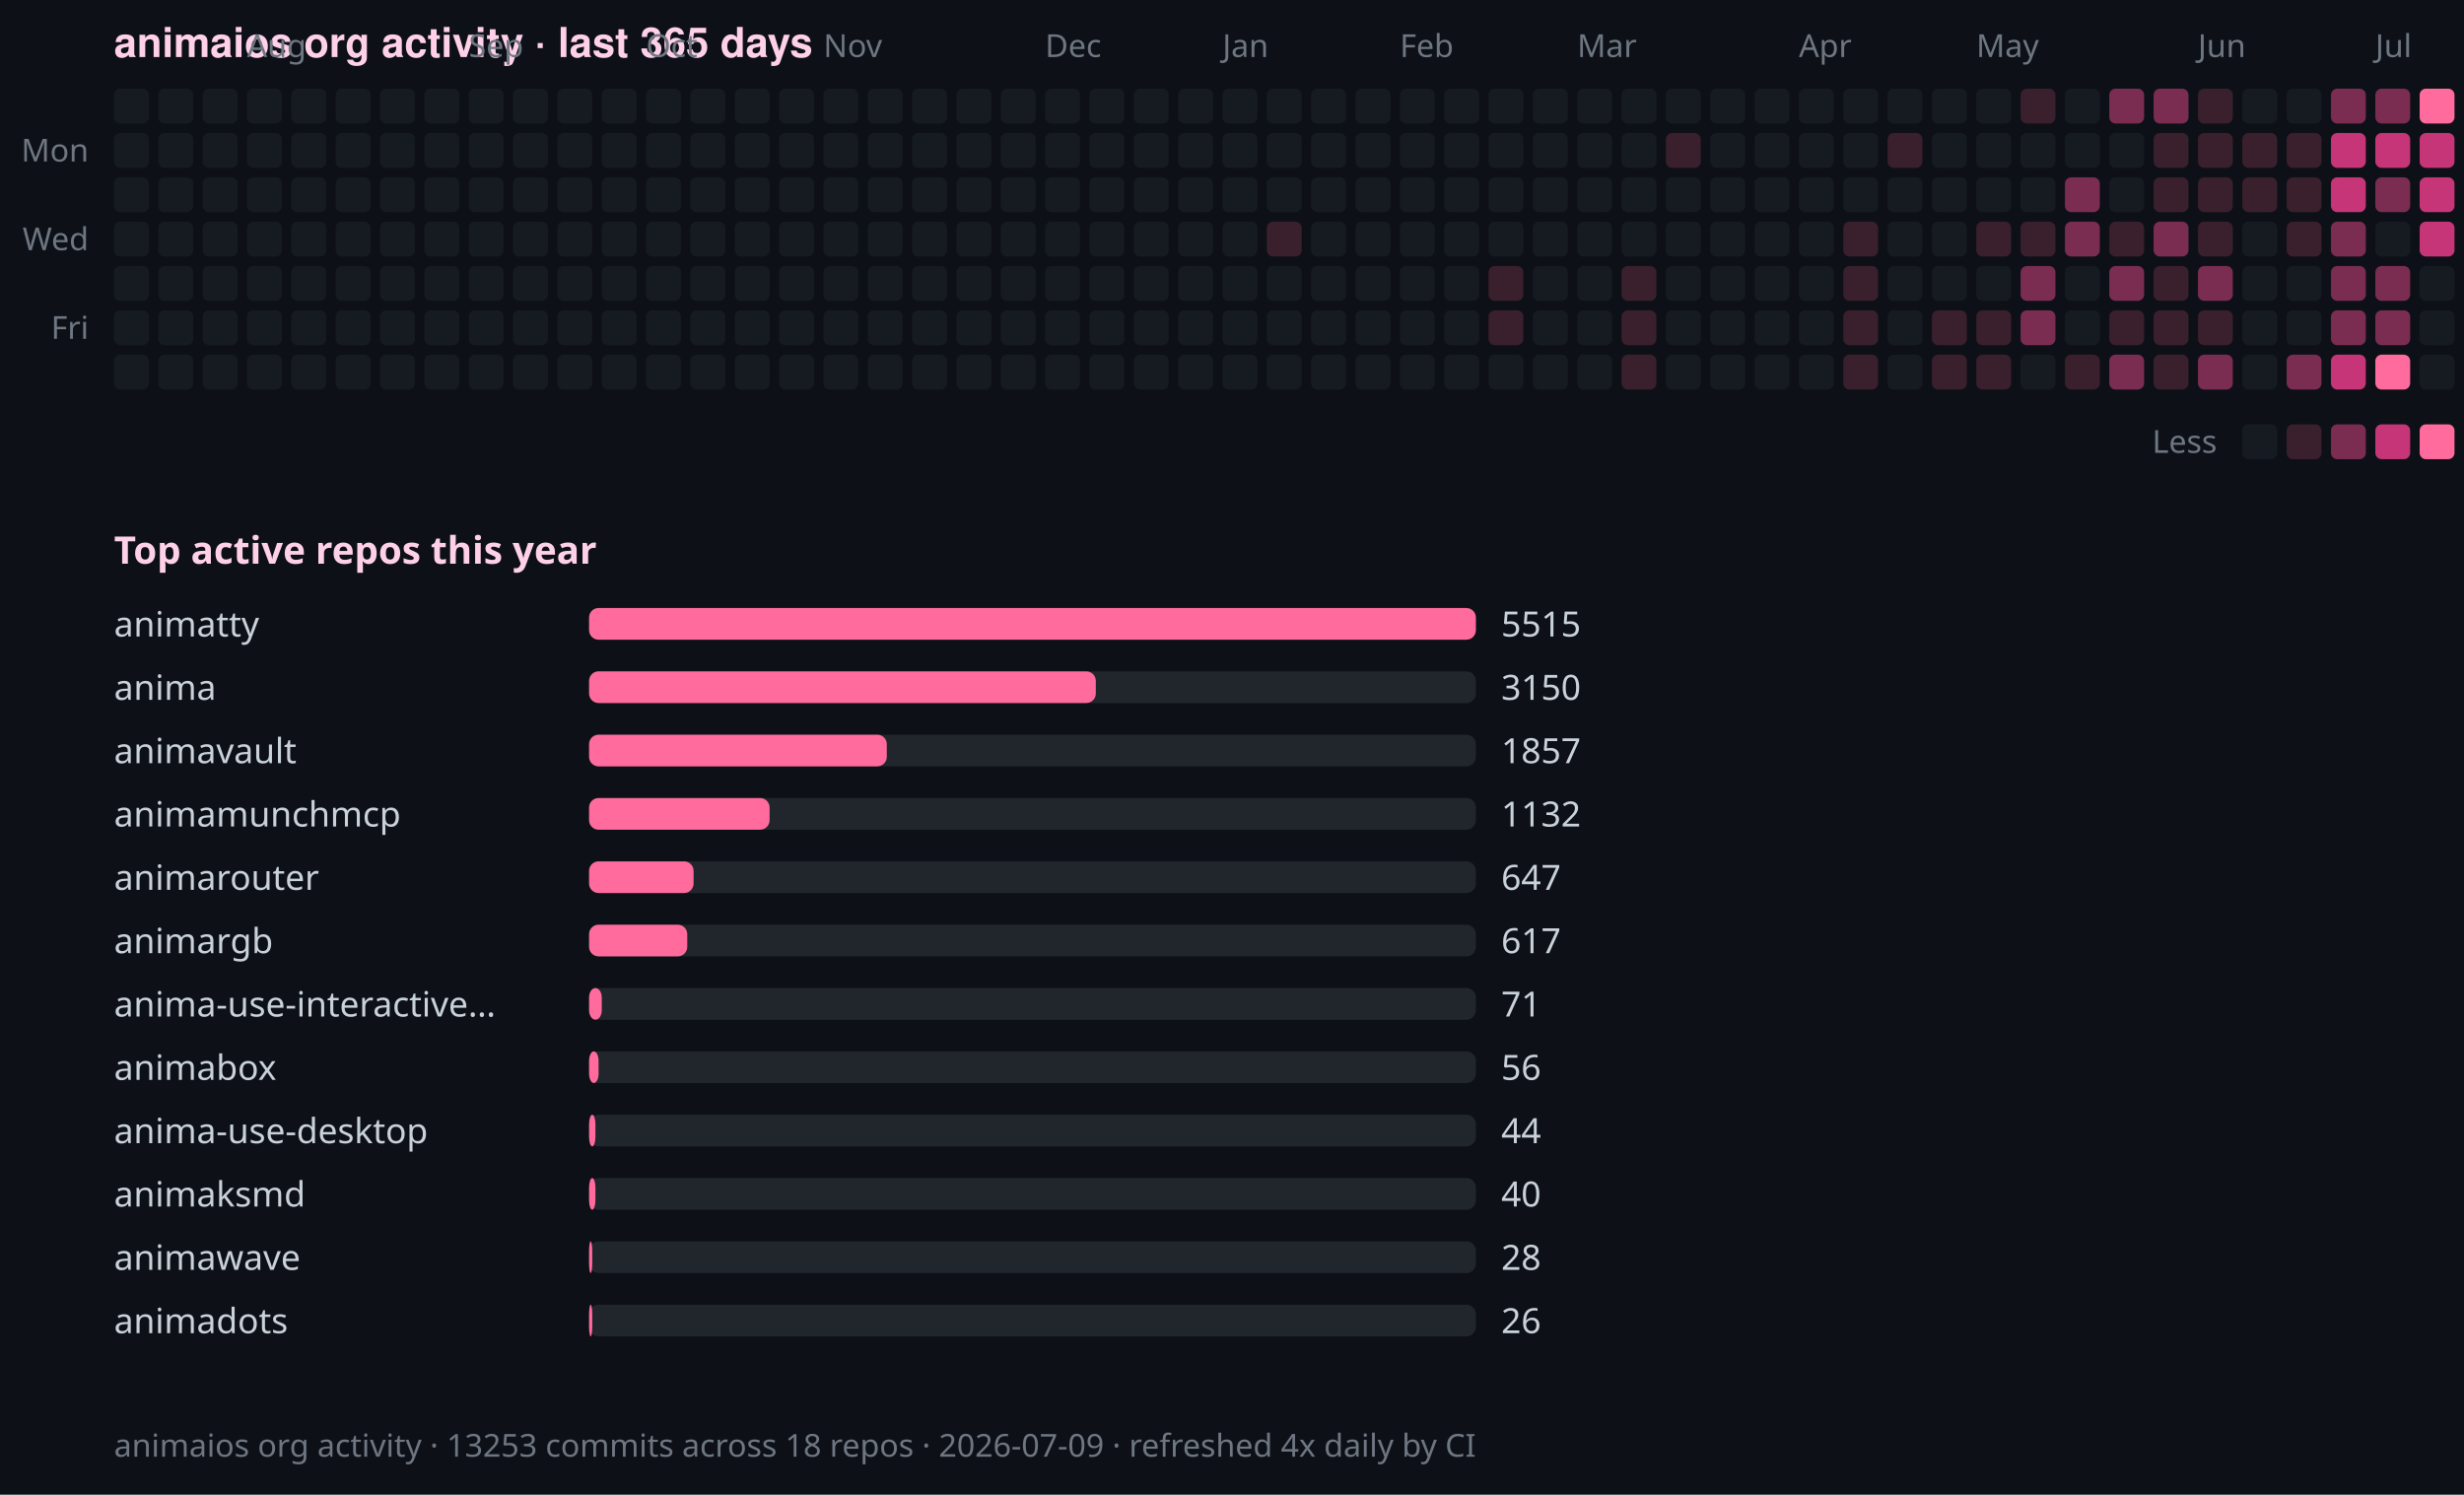
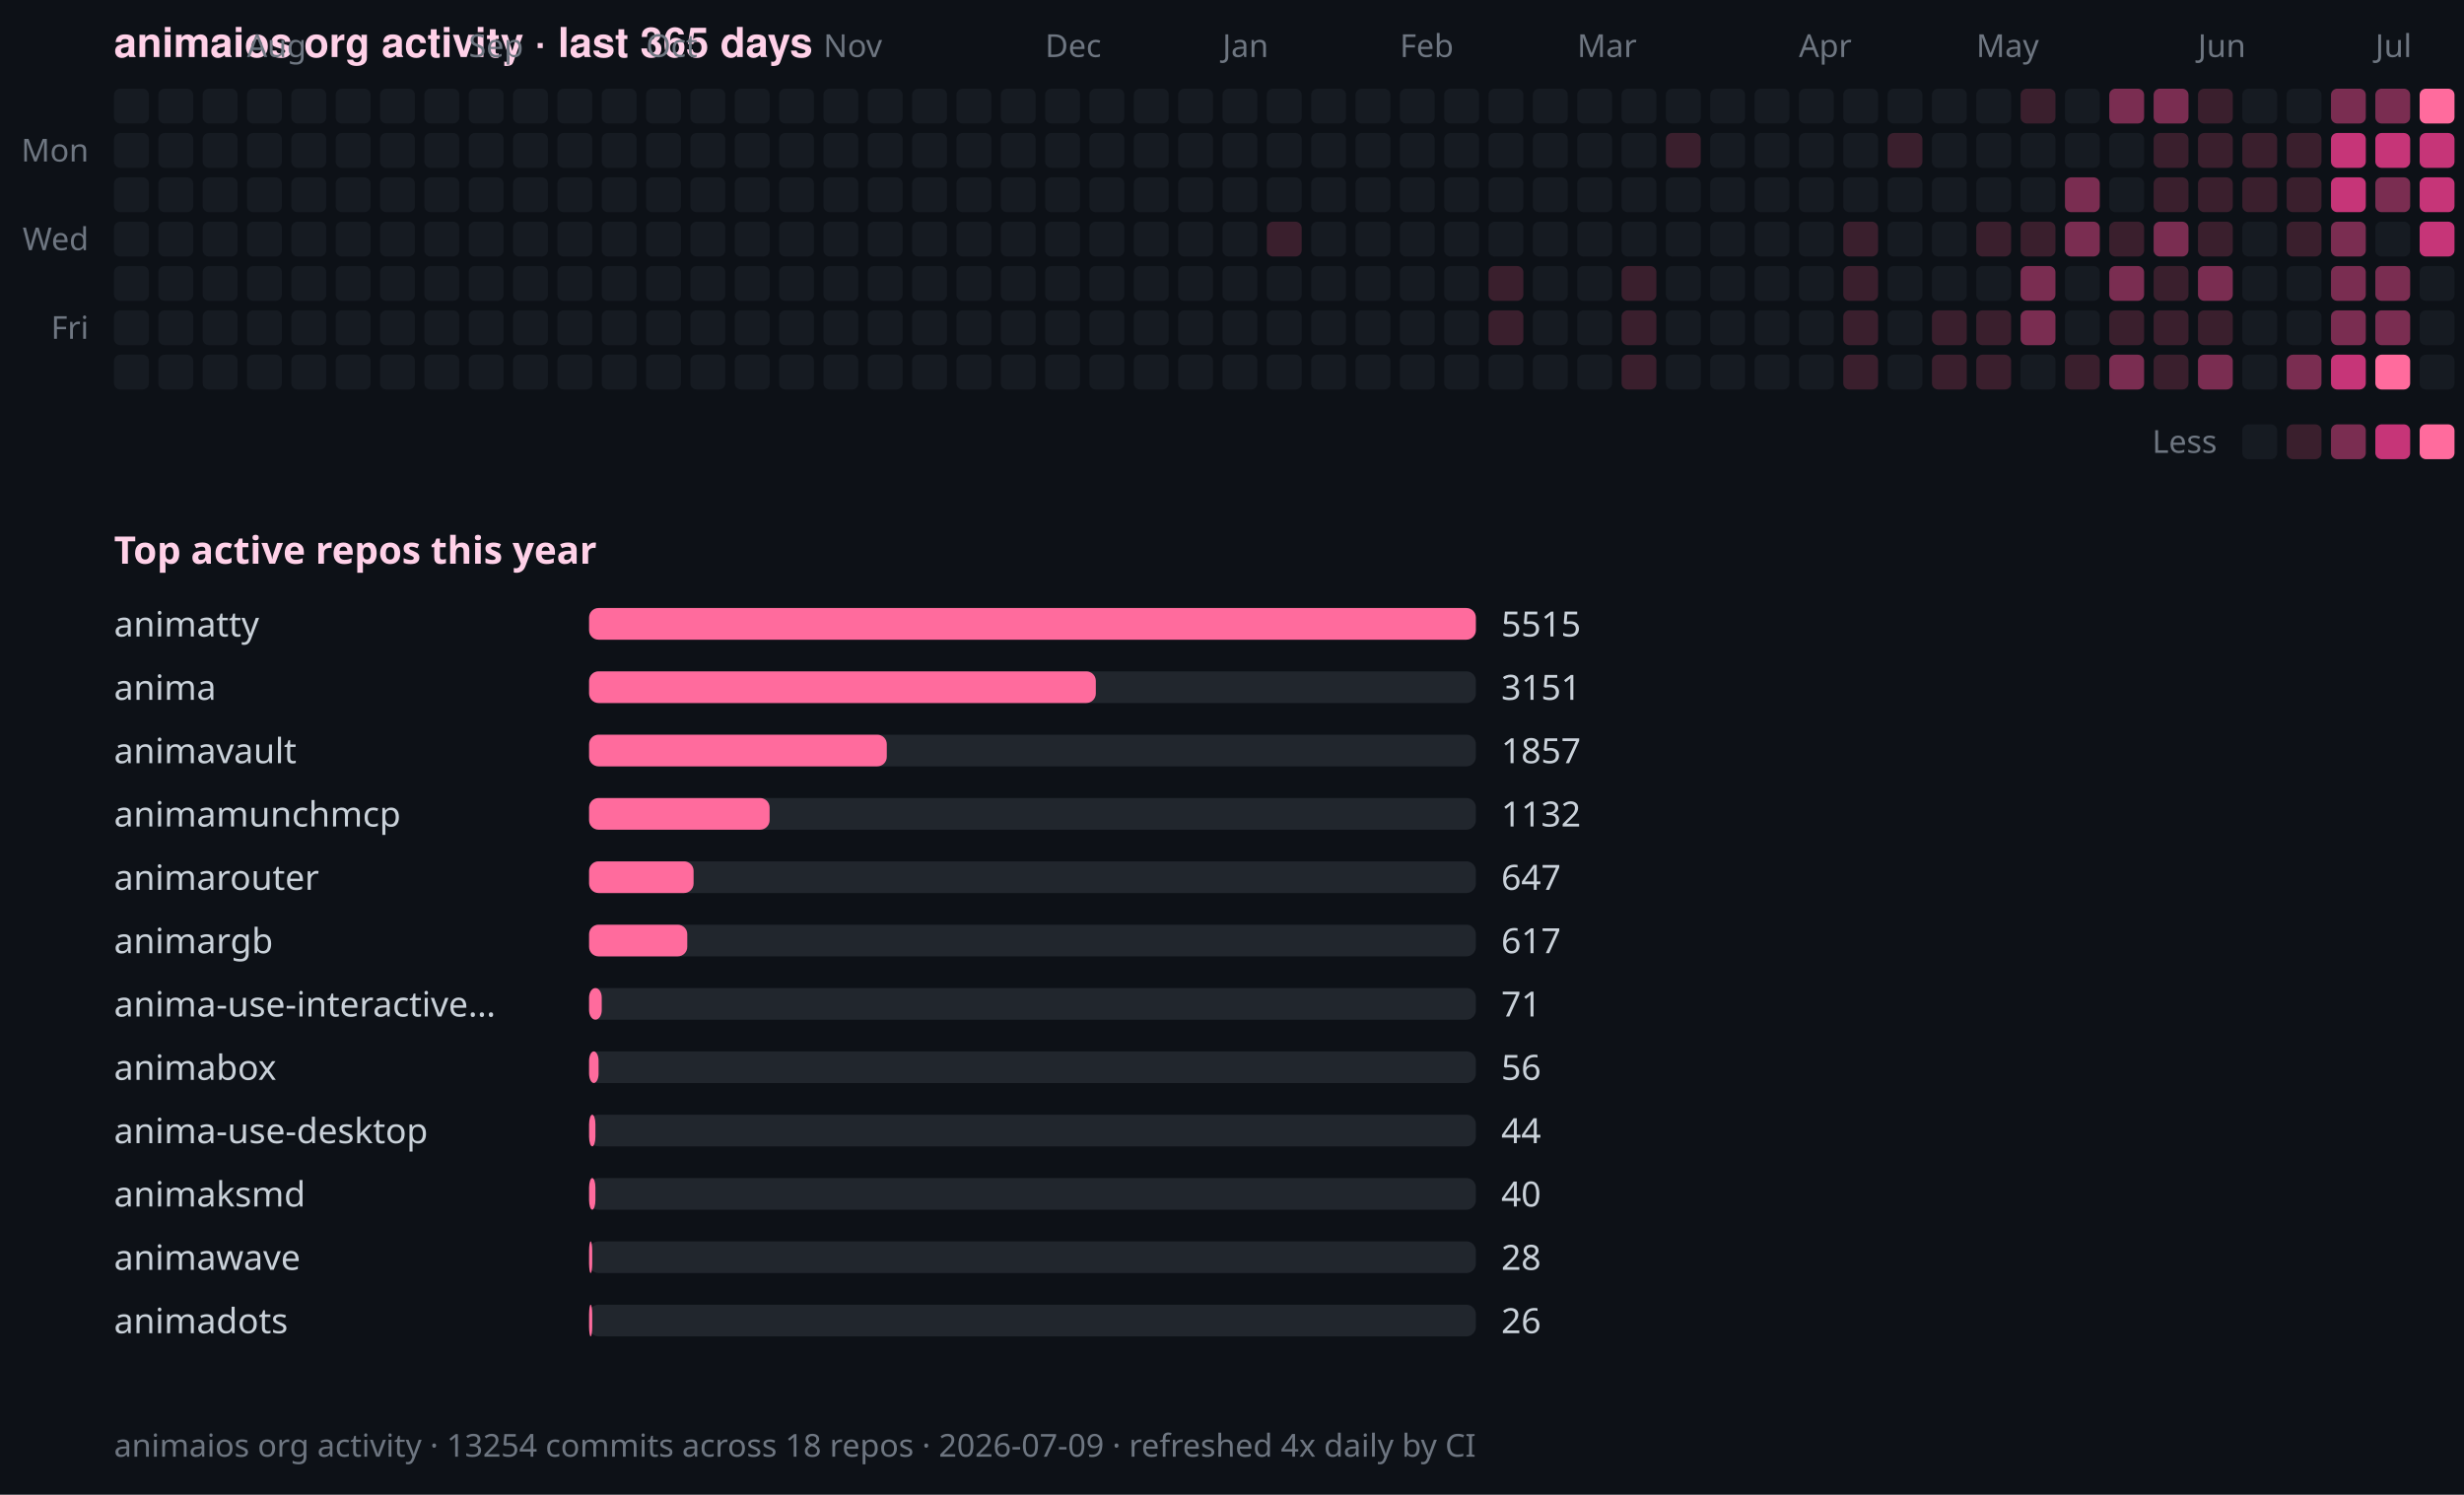
<svg xmlns="http://www.w3.org/2000/svg" width="778" height="472" viewBox="0 0 778 472" role="img" aria-label="animaios org commit activity over the last 365 days">
  <rect width="778" height="472" fill="#0d1117" />
  <text x="36" y="18" fill="#ffd1e8" font-family="-apple-system, BlinkMacSystemFont, 'Segoe UI', Helvetica, Arial, sans-serif" font-size="13" font-weight="600">animaios org activity · last 365 days</text>
  <text x="78" y="18" fill="#6e7681" font-family="ui-sans-serif, system-ui, sans-serif" font-size="10">Aug</text>
  <text x="148" y="18" fill="#6e7681" font-family="ui-sans-serif, system-ui, sans-serif" font-size="10">Sep</text>
  <text x="204" y="18" fill="#6e7681" font-family="ui-sans-serif, system-ui, sans-serif" font-size="10">Oct</text>
  <text x="260" y="18" fill="#6e7681" font-family="ui-sans-serif, system-ui, sans-serif" font-size="10">Nov</text>
  <text x="330" y="18" fill="#6e7681" font-family="ui-sans-serif, system-ui, sans-serif" font-size="10">Dec</text>
  <text x="386" y="18" fill="#6e7681" font-family="ui-sans-serif, system-ui, sans-serif" font-size="10">Jan</text>
  <text x="442" y="18" fill="#6e7681" font-family="ui-sans-serif, system-ui, sans-serif" font-size="10">Feb</text>
  <text x="498" y="18" fill="#6e7681" font-family="ui-sans-serif, system-ui, sans-serif" font-size="10">Mar</text>
  <text x="568" y="18" fill="#6e7681" font-family="ui-sans-serif, system-ui, sans-serif" font-size="10">Apr</text>
  <text x="624" y="18" fill="#6e7681" font-family="ui-sans-serif, system-ui, sans-serif" font-size="10">May</text>
  <text x="694" y="18" fill="#6e7681" font-family="ui-sans-serif, system-ui, sans-serif" font-size="10">Jun</text>
  <text x="750" y="18" fill="#6e7681" font-family="ui-sans-serif, system-ui, sans-serif" font-size="10">Jul</text>
  <text x="28" y="51" text-anchor="end" fill="#6e7681" font-family="ui-sans-serif, system-ui, sans-serif" font-size="10">Mon</text>
  <text x="28" y="79" text-anchor="end" fill="#6e7681" font-family="ui-sans-serif, system-ui, sans-serif" font-size="10">Wed</text>
  <text x="28" y="107" text-anchor="end" fill="#6e7681" font-family="ui-sans-serif, system-ui, sans-serif" font-size="10">Fri</text>
  <rect x="36" y="28" width="11" height="11" rx="2" ry="2" fill="#161b22" />
  <rect x="50" y="28" width="11" height="11" rx="2" ry="2" fill="#161b22" />
  <rect x="64" y="28" width="11" height="11" rx="2" ry="2" fill="#161b22" />
  <rect x="78" y="28" width="11" height="11" rx="2" ry="2" fill="#161b22" />
  <rect x="92" y="28" width="11" height="11" rx="2" ry="2" fill="#161b22" />
  <rect x="106" y="28" width="11" height="11" rx="2" ry="2" fill="#161b22" />
  <rect x="120" y="28" width="11" height="11" rx="2" ry="2" fill="#161b22" />
  <rect x="134" y="28" width="11" height="11" rx="2" ry="2" fill="#161b22" />
  <rect x="148" y="28" width="11" height="11" rx="2" ry="2" fill="#161b22" />
  <rect x="162" y="28" width="11" height="11" rx="2" ry="2" fill="#161b22" />
  <rect x="176" y="28" width="11" height="11" rx="2" ry="2" fill="#161b22" />
  <rect x="190" y="28" width="11" height="11" rx="2" ry="2" fill="#161b22" />
  <rect x="204" y="28" width="11" height="11" rx="2" ry="2" fill="#161b22" />
  <rect x="218" y="28" width="11" height="11" rx="2" ry="2" fill="#161b22" />
  <rect x="232" y="28" width="11" height="11" rx="2" ry="2" fill="#161b22" />
  <rect x="246" y="28" width="11" height="11" rx="2" ry="2" fill="#161b22" />
  <rect x="260" y="28" width="11" height="11" rx="2" ry="2" fill="#161b22" />
  <rect x="274" y="28" width="11" height="11" rx="2" ry="2" fill="#161b22" />
  <rect x="288" y="28" width="11" height="11" rx="2" ry="2" fill="#161b22" />
  <rect x="302" y="28" width="11" height="11" rx="2" ry="2" fill="#161b22" />
  <rect x="316" y="28" width="11" height="11" rx="2" ry="2" fill="#161b22" />
  <rect x="330" y="28" width="11" height="11" rx="2" ry="2" fill="#161b22" />
  <rect x="344" y="28" width="11" height="11" rx="2" ry="2" fill="#161b22" />
  <rect x="358" y="28" width="11" height="11" rx="2" ry="2" fill="#161b22" />
  <rect x="372" y="28" width="11" height="11" rx="2" ry="2" fill="#161b22" />
  <rect x="386" y="28" width="11" height="11" rx="2" ry="2" fill="#161b22" />
  <rect x="400" y="28" width="11" height="11" rx="2" ry="2" fill="#161b22" />
  <rect x="414" y="28" width="11" height="11" rx="2" ry="2" fill="#161b22" />
  <rect x="428" y="28" width="11" height="11" rx="2" ry="2" fill="#161b22" />
  <rect x="442" y="28" width="11" height="11" rx="2" ry="2" fill="#161b22" />
  <rect x="456" y="28" width="11" height="11" rx="2" ry="2" fill="#161b22" />
  <rect x="470" y="28" width="11" height="11" rx="2" ry="2" fill="#161b22" />
  <rect x="484" y="28" width="11" height="11" rx="2" ry="2" fill="#161b22" />
  <rect x="498" y="28" width="11" height="11" rx="2" ry="2" fill="#161b22" />
  <rect x="512" y="28" width="11" height="11" rx="2" ry="2" fill="#161b22" />
  <rect x="526" y="28" width="11" height="11" rx="2" ry="2" fill="#161b22" />
  <rect x="540" y="28" width="11" height="11" rx="2" ry="2" fill="#161b22" />
  <rect x="554" y="28" width="11" height="11" rx="2" ry="2" fill="#161b22" />
  <rect x="568" y="28" width="11" height="11" rx="2" ry="2" fill="#161b22" />
  <rect x="582" y="28" width="11" height="11" rx="2" ry="2" fill="#161b22" />
  <rect x="596" y="28" width="11" height="11" rx="2" ry="2" fill="#161b22" />
  <rect x="610" y="28" width="11" height="11" rx="2" ry="2" fill="#161b22" />
  <rect x="624" y="28" width="11" height="11" rx="2" ry="2" fill="#161b22" />
  <rect x="638" y="28" width="11" height="11" rx="2" ry="2" fill="#3a1f2d" />
  <rect x="652" y="28" width="11" height="11" rx="2" ry="2" fill="#161b22" />
  <rect x="666" y="28" width="11" height="11" rx="2" ry="2" fill="#7a2d51" />
  <rect x="680" y="28" width="11" height="11" rx="2" ry="2" fill="#7a2d51" />
  <rect x="694" y="28" width="11" height="11" rx="2" ry="2" fill="#3a1f2d" />
  <rect x="708" y="28" width="11" height="11" rx="2" ry="2" fill="#161b22" />
  <rect x="722" y="28" width="11" height="11" rx="2" ry="2" fill="#161b22" />
  <rect x="736" y="28" width="11" height="11" rx="2" ry="2" fill="#7a2d51" />
  <rect x="750" y="28" width="11" height="11" rx="2" ry="2" fill="#7a2d51" />
  <rect x="764" y="28" width="11" height="11" rx="2" ry="2" fill="#ff6b9d" />
  <rect x="36" y="42" width="11" height="11" rx="2" ry="2" fill="#161b22" />
  <rect x="50" y="42" width="11" height="11" rx="2" ry="2" fill="#161b22" />
  <rect x="64" y="42" width="11" height="11" rx="2" ry="2" fill="#161b22" />
  <rect x="78" y="42" width="11" height="11" rx="2" ry="2" fill="#161b22" />
  <rect x="92" y="42" width="11" height="11" rx="2" ry="2" fill="#161b22" />
  <rect x="106" y="42" width="11" height="11" rx="2" ry="2" fill="#161b22" />
  <rect x="120" y="42" width="11" height="11" rx="2" ry="2" fill="#161b22" />
  <rect x="134" y="42" width="11" height="11" rx="2" ry="2" fill="#161b22" />
  <rect x="148" y="42" width="11" height="11" rx="2" ry="2" fill="#161b22" />
  <rect x="162" y="42" width="11" height="11" rx="2" ry="2" fill="#161b22" />
  <rect x="176" y="42" width="11" height="11" rx="2" ry="2" fill="#161b22" />
  <rect x="190" y="42" width="11" height="11" rx="2" ry="2" fill="#161b22" />
  <rect x="204" y="42" width="11" height="11" rx="2" ry="2" fill="#161b22" />
  <rect x="218" y="42" width="11" height="11" rx="2" ry="2" fill="#161b22" />
  <rect x="232" y="42" width="11" height="11" rx="2" ry="2" fill="#161b22" />
  <rect x="246" y="42" width="11" height="11" rx="2" ry="2" fill="#161b22" />
  <rect x="260" y="42" width="11" height="11" rx="2" ry="2" fill="#161b22" />
  <rect x="274" y="42" width="11" height="11" rx="2" ry="2" fill="#161b22" />
  <rect x="288" y="42" width="11" height="11" rx="2" ry="2" fill="#161b22" />
  <rect x="302" y="42" width="11" height="11" rx="2" ry="2" fill="#161b22" />
  <rect x="316" y="42" width="11" height="11" rx="2" ry="2" fill="#161b22" />
  <rect x="330" y="42" width="11" height="11" rx="2" ry="2" fill="#161b22" />
  <rect x="344" y="42" width="11" height="11" rx="2" ry="2" fill="#161b22" />
  <rect x="358" y="42" width="11" height="11" rx="2" ry="2" fill="#161b22" />
  <rect x="372" y="42" width="11" height="11" rx="2" ry="2" fill="#161b22" />
  <rect x="386" y="42" width="11" height="11" rx="2" ry="2" fill="#161b22" />
  <rect x="400" y="42" width="11" height="11" rx="2" ry="2" fill="#161b22" />
  <rect x="414" y="42" width="11" height="11" rx="2" ry="2" fill="#161b22" />
  <rect x="428" y="42" width="11" height="11" rx="2" ry="2" fill="#161b22" />
  <rect x="442" y="42" width="11" height="11" rx="2" ry="2" fill="#161b22" />
  <rect x="456" y="42" width="11" height="11" rx="2" ry="2" fill="#161b22" />
  <rect x="470" y="42" width="11" height="11" rx="2" ry="2" fill="#161b22" />
  <rect x="484" y="42" width="11" height="11" rx="2" ry="2" fill="#161b22" />
  <rect x="498" y="42" width="11" height="11" rx="2" ry="2" fill="#161b22" />
  <rect x="512" y="42" width="11" height="11" rx="2" ry="2" fill="#161b22" />
  <rect x="526" y="42" width="11" height="11" rx="2" ry="2" fill="#3a1f2d" />
  <rect x="540" y="42" width="11" height="11" rx="2" ry="2" fill="#161b22" />
  <rect x="554" y="42" width="11" height="11" rx="2" ry="2" fill="#161b22" />
  <rect x="568" y="42" width="11" height="11" rx="2" ry="2" fill="#161b22" />
  <rect x="582" y="42" width="11" height="11" rx="2" ry="2" fill="#161b22" />
  <rect x="596" y="42" width="11" height="11" rx="2" ry="2" fill="#3a1f2d" />
  <rect x="610" y="42" width="11" height="11" rx="2" ry="2" fill="#161b22" />
  <rect x="624" y="42" width="11" height="11" rx="2" ry="2" fill="#161b22" />
  <rect x="638" y="42" width="11" height="11" rx="2" ry="2" fill="#161b22" />
  <rect x="652" y="42" width="11" height="11" rx="2" ry="2" fill="#161b22" />
  <rect x="666" y="42" width="11" height="11" rx="2" ry="2" fill="#161b22" />
  <rect x="680" y="42" width="11" height="11" rx="2" ry="2" fill="#3a1f2d" />
  <rect x="694" y="42" width="11" height="11" rx="2" ry="2" fill="#3a1f2d" />
  <rect x="708" y="42" width="11" height="11" rx="2" ry="2" fill="#3a1f2d" />
  <rect x="722" y="42" width="11" height="11" rx="2" ry="2" fill="#3a1f2d" />
  <rect x="736" y="42" width="11" height="11" rx="2" ry="2" fill="#c63578" />
  <rect x="750" y="42" width="11" height="11" rx="2" ry="2" fill="#c63578" />
  <rect x="764" y="42" width="11" height="11" rx="2" ry="2" fill="#c63578" />
  <rect x="36" y="56" width="11" height="11" rx="2" ry="2" fill="#161b22" />
  <rect x="50" y="56" width="11" height="11" rx="2" ry="2" fill="#161b22" />
  <rect x="64" y="56" width="11" height="11" rx="2" ry="2" fill="#161b22" />
  <rect x="78" y="56" width="11" height="11" rx="2" ry="2" fill="#161b22" />
  <rect x="92" y="56" width="11" height="11" rx="2" ry="2" fill="#161b22" />
  <rect x="106" y="56" width="11" height="11" rx="2" ry="2" fill="#161b22" />
  <rect x="120" y="56" width="11" height="11" rx="2" ry="2" fill="#161b22" />
  <rect x="134" y="56" width="11" height="11" rx="2" ry="2" fill="#161b22" />
  <rect x="148" y="56" width="11" height="11" rx="2" ry="2" fill="#161b22" />
  <rect x="162" y="56" width="11" height="11" rx="2" ry="2" fill="#161b22" />
  <rect x="176" y="56" width="11" height="11" rx="2" ry="2" fill="#161b22" />
  <rect x="190" y="56" width="11" height="11" rx="2" ry="2" fill="#161b22" />
  <rect x="204" y="56" width="11" height="11" rx="2" ry="2" fill="#161b22" />
  <rect x="218" y="56" width="11" height="11" rx="2" ry="2" fill="#161b22" />
  <rect x="232" y="56" width="11" height="11" rx="2" ry="2" fill="#161b22" />
  <rect x="246" y="56" width="11" height="11" rx="2" ry="2" fill="#161b22" />
  <rect x="260" y="56" width="11" height="11" rx="2" ry="2" fill="#161b22" />
  <rect x="274" y="56" width="11" height="11" rx="2" ry="2" fill="#161b22" />
  <rect x="288" y="56" width="11" height="11" rx="2" ry="2" fill="#161b22" />
  <rect x="302" y="56" width="11" height="11" rx="2" ry="2" fill="#161b22" />
  <rect x="316" y="56" width="11" height="11" rx="2" ry="2" fill="#161b22" />
  <rect x="330" y="56" width="11" height="11" rx="2" ry="2" fill="#161b22" />
  <rect x="344" y="56" width="11" height="11" rx="2" ry="2" fill="#161b22" />
  <rect x="358" y="56" width="11" height="11" rx="2" ry="2" fill="#161b22" />
  <rect x="372" y="56" width="11" height="11" rx="2" ry="2" fill="#161b22" />
  <rect x="386" y="56" width="11" height="11" rx="2" ry="2" fill="#161b22" />
  <rect x="400" y="56" width="11" height="11" rx="2" ry="2" fill="#161b22" />
  <rect x="414" y="56" width="11" height="11" rx="2" ry="2" fill="#161b22" />
  <rect x="428" y="56" width="11" height="11" rx="2" ry="2" fill="#161b22" />
  <rect x="442" y="56" width="11" height="11" rx="2" ry="2" fill="#161b22" />
  <rect x="456" y="56" width="11" height="11" rx="2" ry="2" fill="#161b22" />
  <rect x="470" y="56" width="11" height="11" rx="2" ry="2" fill="#161b22" />
  <rect x="484" y="56" width="11" height="11" rx="2" ry="2" fill="#161b22" />
  <rect x="498" y="56" width="11" height="11" rx="2" ry="2" fill="#161b22" />
  <rect x="512" y="56" width="11" height="11" rx="2" ry="2" fill="#161b22" />
  <rect x="526" y="56" width="11" height="11" rx="2" ry="2" fill="#161b22" />
  <rect x="540" y="56" width="11" height="11" rx="2" ry="2" fill="#161b22" />
  <rect x="554" y="56" width="11" height="11" rx="2" ry="2" fill="#161b22" />
  <rect x="568" y="56" width="11" height="11" rx="2" ry="2" fill="#161b22" />
  <rect x="582" y="56" width="11" height="11" rx="2" ry="2" fill="#161b22" />
  <rect x="596" y="56" width="11" height="11" rx="2" ry="2" fill="#161b22" />
  <rect x="610" y="56" width="11" height="11" rx="2" ry="2" fill="#161b22" />
  <rect x="624" y="56" width="11" height="11" rx="2" ry="2" fill="#161b22" />
  <rect x="638" y="56" width="11" height="11" rx="2" ry="2" fill="#161b22" />
  <rect x="652" y="56" width="11" height="11" rx="2" ry="2" fill="#7a2d51" />
  <rect x="666" y="56" width="11" height="11" rx="2" ry="2" fill="#161b22" />
  <rect x="680" y="56" width="11" height="11" rx="2" ry="2" fill="#3a1f2d" />
  <rect x="694" y="56" width="11" height="11" rx="2" ry="2" fill="#3a1f2d" />
  <rect x="708" y="56" width="11" height="11" rx="2" ry="2" fill="#3a1f2d" />
  <rect x="722" y="56" width="11" height="11" rx="2" ry="2" fill="#3a1f2d" />
  <rect x="736" y="56" width="11" height="11" rx="2" ry="2" fill="#c63578" />
  <rect x="750" y="56" width="11" height="11" rx="2" ry="2" fill="#7a2d51" />
  <rect x="764" y="56" width="11" height="11" rx="2" ry="2" fill="#c63578" />
  <rect x="36" y="70" width="11" height="11" rx="2" ry="2" fill="#161b22" />
  <rect x="50" y="70" width="11" height="11" rx="2" ry="2" fill="#161b22" />
  <rect x="64" y="70" width="11" height="11" rx="2" ry="2" fill="#161b22" />
  <rect x="78" y="70" width="11" height="11" rx="2" ry="2" fill="#161b22" />
  <rect x="92" y="70" width="11" height="11" rx="2" ry="2" fill="#161b22" />
  <rect x="106" y="70" width="11" height="11" rx="2" ry="2" fill="#161b22" />
  <rect x="120" y="70" width="11" height="11" rx="2" ry="2" fill="#161b22" />
  <rect x="134" y="70" width="11" height="11" rx="2" ry="2" fill="#161b22" />
  <rect x="148" y="70" width="11" height="11" rx="2" ry="2" fill="#161b22" />
  <rect x="162" y="70" width="11" height="11" rx="2" ry="2" fill="#161b22" />
  <rect x="176" y="70" width="11" height="11" rx="2" ry="2" fill="#161b22" />
  <rect x="190" y="70" width="11" height="11" rx="2" ry="2" fill="#161b22" />
  <rect x="204" y="70" width="11" height="11" rx="2" ry="2" fill="#161b22" />
  <rect x="218" y="70" width="11" height="11" rx="2" ry="2" fill="#161b22" />
  <rect x="232" y="70" width="11" height="11" rx="2" ry="2" fill="#161b22" />
  <rect x="246" y="70" width="11" height="11" rx="2" ry="2" fill="#161b22" />
  <rect x="260" y="70" width="11" height="11" rx="2" ry="2" fill="#161b22" />
  <rect x="274" y="70" width="11" height="11" rx="2" ry="2" fill="#161b22" />
  <rect x="288" y="70" width="11" height="11" rx="2" ry="2" fill="#161b22" />
  <rect x="302" y="70" width="11" height="11" rx="2" ry="2" fill="#161b22" />
  <rect x="316" y="70" width="11" height="11" rx="2" ry="2" fill="#161b22" />
  <rect x="330" y="70" width="11" height="11" rx="2" ry="2" fill="#161b22" />
  <rect x="344" y="70" width="11" height="11" rx="2" ry="2" fill="#161b22" />
  <rect x="358" y="70" width="11" height="11" rx="2" ry="2" fill="#161b22" />
  <rect x="372" y="70" width="11" height="11" rx="2" ry="2" fill="#161b22" />
  <rect x="386" y="70" width="11" height="11" rx="2" ry="2" fill="#161b22" />
  <rect x="400" y="70" width="11" height="11" rx="2" ry="2" fill="#3a1f2d" />
  <rect x="414" y="70" width="11" height="11" rx="2" ry="2" fill="#161b22" />
  <rect x="428" y="70" width="11" height="11" rx="2" ry="2" fill="#161b22" />
  <rect x="442" y="70" width="11" height="11" rx="2" ry="2" fill="#161b22" />
  <rect x="456" y="70" width="11" height="11" rx="2" ry="2" fill="#161b22" />
  <rect x="470" y="70" width="11" height="11" rx="2" ry="2" fill="#161b22" />
  <rect x="484" y="70" width="11" height="11" rx="2" ry="2" fill="#161b22" />
  <rect x="498" y="70" width="11" height="11" rx="2" ry="2" fill="#161b22" />
  <rect x="512" y="70" width="11" height="11" rx="2" ry="2" fill="#161b22" />
  <rect x="526" y="70" width="11" height="11" rx="2" ry="2" fill="#161b22" />
  <rect x="540" y="70" width="11" height="11" rx="2" ry="2" fill="#161b22" />
  <rect x="554" y="70" width="11" height="11" rx="2" ry="2" fill="#161b22" />
  <rect x="568" y="70" width="11" height="11" rx="2" ry="2" fill="#161b22" />
  <rect x="582" y="70" width="11" height="11" rx="2" ry="2" fill="#3a1f2d" />
  <rect x="596" y="70" width="11" height="11" rx="2" ry="2" fill="#161b22" />
  <rect x="610" y="70" width="11" height="11" rx="2" ry="2" fill="#161b22" />
  <rect x="624" y="70" width="11" height="11" rx="2" ry="2" fill="#3a1f2d" />
  <rect x="638" y="70" width="11" height="11" rx="2" ry="2" fill="#3a1f2d" />
  <rect x="652" y="70" width="11" height="11" rx="2" ry="2" fill="#7a2d51" />
  <rect x="666" y="70" width="11" height="11" rx="2" ry="2" fill="#3a1f2d" />
  <rect x="680" y="70" width="11" height="11" rx="2" ry="2" fill="#7a2d51" />
  <rect x="694" y="70" width="11" height="11" rx="2" ry="2" fill="#3a1f2d" />
  <rect x="708" y="70" width="11" height="11" rx="2" ry="2" fill="#161b22" />
  <rect x="722" y="70" width="11" height="11" rx="2" ry="2" fill="#3a1f2d" />
  <rect x="736" y="70" width="11" height="11" rx="2" ry="2" fill="#7a2d51" />
  <rect x="750" y="70" width="11" height="11" rx="2" ry="2" fill="#161b22" />
  <rect x="764" y="70" width="11" height="11" rx="2" ry="2" fill="#c63578" />
  <rect x="36" y="84" width="11" height="11" rx="2" ry="2" fill="#161b22" />
  <rect x="50" y="84" width="11" height="11" rx="2" ry="2" fill="#161b22" />
  <rect x="64" y="84" width="11" height="11" rx="2" ry="2" fill="#161b22" />
  <rect x="78" y="84" width="11" height="11" rx="2" ry="2" fill="#161b22" />
  <rect x="92" y="84" width="11" height="11" rx="2" ry="2" fill="#161b22" />
  <rect x="106" y="84" width="11" height="11" rx="2" ry="2" fill="#161b22" />
  <rect x="120" y="84" width="11" height="11" rx="2" ry="2" fill="#161b22" />
  <rect x="134" y="84" width="11" height="11" rx="2" ry="2" fill="#161b22" />
  <rect x="148" y="84" width="11" height="11" rx="2" ry="2" fill="#161b22" />
  <rect x="162" y="84" width="11" height="11" rx="2" ry="2" fill="#161b22" />
  <rect x="176" y="84" width="11" height="11" rx="2" ry="2" fill="#161b22" />
  <rect x="190" y="84" width="11" height="11" rx="2" ry="2" fill="#161b22" />
  <rect x="204" y="84" width="11" height="11" rx="2" ry="2" fill="#161b22" />
  <rect x="218" y="84" width="11" height="11" rx="2" ry="2" fill="#161b22" />
  <rect x="232" y="84" width="11" height="11" rx="2" ry="2" fill="#161b22" />
  <rect x="246" y="84" width="11" height="11" rx="2" ry="2" fill="#161b22" />
  <rect x="260" y="84" width="11" height="11" rx="2" ry="2" fill="#161b22" />
  <rect x="274" y="84" width="11" height="11" rx="2" ry="2" fill="#161b22" />
  <rect x="288" y="84" width="11" height="11" rx="2" ry="2" fill="#161b22" />
  <rect x="302" y="84" width="11" height="11" rx="2" ry="2" fill="#161b22" />
  <rect x="316" y="84" width="11" height="11" rx="2" ry="2" fill="#161b22" />
  <rect x="330" y="84" width="11" height="11" rx="2" ry="2" fill="#161b22" />
  <rect x="344" y="84" width="11" height="11" rx="2" ry="2" fill="#161b22" />
  <rect x="358" y="84" width="11" height="11" rx="2" ry="2" fill="#161b22" />
  <rect x="372" y="84" width="11" height="11" rx="2" ry="2" fill="#161b22" />
  <rect x="386" y="84" width="11" height="11" rx="2" ry="2" fill="#161b22" />
  <rect x="400" y="84" width="11" height="11" rx="2" ry="2" fill="#161b22" />
  <rect x="414" y="84" width="11" height="11" rx="2" ry="2" fill="#161b22" />
  <rect x="428" y="84" width="11" height="11" rx="2" ry="2" fill="#161b22" />
  <rect x="442" y="84" width="11" height="11" rx="2" ry="2" fill="#161b22" />
  <rect x="456" y="84" width="11" height="11" rx="2" ry="2" fill="#161b22" />
  <rect x="470" y="84" width="11" height="11" rx="2" ry="2" fill="#3a1f2d" />
  <rect x="484" y="84" width="11" height="11" rx="2" ry="2" fill="#161b22" />
  <rect x="498" y="84" width="11" height="11" rx="2" ry="2" fill="#161b22" />
  <rect x="512" y="84" width="11" height="11" rx="2" ry="2" fill="#3a1f2d" />
  <rect x="526" y="84" width="11" height="11" rx="2" ry="2" fill="#161b22" />
  <rect x="540" y="84" width="11" height="11" rx="2" ry="2" fill="#161b22" />
  <rect x="554" y="84" width="11" height="11" rx="2" ry="2" fill="#161b22" />
  <rect x="568" y="84" width="11" height="11" rx="2" ry="2" fill="#161b22" />
  <rect x="582" y="84" width="11" height="11" rx="2" ry="2" fill="#3a1f2d" />
  <rect x="596" y="84" width="11" height="11" rx="2" ry="2" fill="#161b22" />
  <rect x="610" y="84" width="11" height="11" rx="2" ry="2" fill="#161b22" />
  <rect x="624" y="84" width="11" height="11" rx="2" ry="2" fill="#161b22" />
  <rect x="638" y="84" width="11" height="11" rx="2" ry="2" fill="#7a2d51" />
  <rect x="652" y="84" width="11" height="11" rx="2" ry="2" fill="#161b22" />
  <rect x="666" y="84" width="11" height="11" rx="2" ry="2" fill="#7a2d51" />
  <rect x="680" y="84" width="11" height="11" rx="2" ry="2" fill="#3a1f2d" />
  <rect x="694" y="84" width="11" height="11" rx="2" ry="2" fill="#7a2d51" />
  <rect x="708" y="84" width="11" height="11" rx="2" ry="2" fill="#161b22" />
  <rect x="722" y="84" width="11" height="11" rx="2" ry="2" fill="#161b22" />
  <rect x="736" y="84" width="11" height="11" rx="2" ry="2" fill="#7a2d51" />
  <rect x="750" y="84" width="11" height="11" rx="2" ry="2" fill="#7a2d51" />
  <rect x="764" y="84" width="11" height="11" rx="2" ry="2" fill="#161b22" />
  <rect x="36" y="98" width="11" height="11" rx="2" ry="2" fill="#161b22" />
  <rect x="50" y="98" width="11" height="11" rx="2" ry="2" fill="#161b22" />
  <rect x="64" y="98" width="11" height="11" rx="2" ry="2" fill="#161b22" />
  <rect x="78" y="98" width="11" height="11" rx="2" ry="2" fill="#161b22" />
  <rect x="92" y="98" width="11" height="11" rx="2" ry="2" fill="#161b22" />
  <rect x="106" y="98" width="11" height="11" rx="2" ry="2" fill="#161b22" />
  <rect x="120" y="98" width="11" height="11" rx="2" ry="2" fill="#161b22" />
  <rect x="134" y="98" width="11" height="11" rx="2" ry="2" fill="#161b22" />
  <rect x="148" y="98" width="11" height="11" rx="2" ry="2" fill="#161b22" />
  <rect x="162" y="98" width="11" height="11" rx="2" ry="2" fill="#161b22" />
  <rect x="176" y="98" width="11" height="11" rx="2" ry="2" fill="#161b22" />
  <rect x="190" y="98" width="11" height="11" rx="2" ry="2" fill="#161b22" />
  <rect x="204" y="98" width="11" height="11" rx="2" ry="2" fill="#161b22" />
  <rect x="218" y="98" width="11" height="11" rx="2" ry="2" fill="#161b22" />
  <rect x="232" y="98" width="11" height="11" rx="2" ry="2" fill="#161b22" />
  <rect x="246" y="98" width="11" height="11" rx="2" ry="2" fill="#161b22" />
  <rect x="260" y="98" width="11" height="11" rx="2" ry="2" fill="#161b22" />
  <rect x="274" y="98" width="11" height="11" rx="2" ry="2" fill="#161b22" />
  <rect x="288" y="98" width="11" height="11" rx="2" ry="2" fill="#161b22" />
  <rect x="302" y="98" width="11" height="11" rx="2" ry="2" fill="#161b22" />
  <rect x="316" y="98" width="11" height="11" rx="2" ry="2" fill="#161b22" />
  <rect x="330" y="98" width="11" height="11" rx="2" ry="2" fill="#161b22" />
  <rect x="344" y="98" width="11" height="11" rx="2" ry="2" fill="#161b22" />
  <rect x="358" y="98" width="11" height="11" rx="2" ry="2" fill="#161b22" />
  <rect x="372" y="98" width="11" height="11" rx="2" ry="2" fill="#161b22" />
  <rect x="386" y="98" width="11" height="11" rx="2" ry="2" fill="#161b22" />
  <rect x="400" y="98" width="11" height="11" rx="2" ry="2" fill="#161b22" />
  <rect x="414" y="98" width="11" height="11" rx="2" ry="2" fill="#161b22" />
  <rect x="428" y="98" width="11" height="11" rx="2" ry="2" fill="#161b22" />
  <rect x="442" y="98" width="11" height="11" rx="2" ry="2" fill="#161b22" />
  <rect x="456" y="98" width="11" height="11" rx="2" ry="2" fill="#161b22" />
  <rect x="470" y="98" width="11" height="11" rx="2" ry="2" fill="#3a1f2d" />
  <rect x="484" y="98" width="11" height="11" rx="2" ry="2" fill="#161b22" />
  <rect x="498" y="98" width="11" height="11" rx="2" ry="2" fill="#161b22" />
  <rect x="512" y="98" width="11" height="11" rx="2" ry="2" fill="#3a1f2d" />
  <rect x="526" y="98" width="11" height="11" rx="2" ry="2" fill="#161b22" />
  <rect x="540" y="98" width="11" height="11" rx="2" ry="2" fill="#161b22" />
  <rect x="554" y="98" width="11" height="11" rx="2" ry="2" fill="#161b22" />
  <rect x="568" y="98" width="11" height="11" rx="2" ry="2" fill="#161b22" />
  <rect x="582" y="98" width="11" height="11" rx="2" ry="2" fill="#3a1f2d" />
  <rect x="596" y="98" width="11" height="11" rx="2" ry="2" fill="#161b22" />
  <rect x="610" y="98" width="11" height="11" rx="2" ry="2" fill="#3a1f2d" />
  <rect x="624" y="98" width="11" height="11" rx="2" ry="2" fill="#3a1f2d" />
  <rect x="638" y="98" width="11" height="11" rx="2" ry="2" fill="#7a2d51" />
  <rect x="652" y="98" width="11" height="11" rx="2" ry="2" fill="#161b22" />
  <rect x="666" y="98" width="11" height="11" rx="2" ry="2" fill="#3a1f2d" />
  <rect x="680" y="98" width="11" height="11" rx="2" ry="2" fill="#3a1f2d" />
  <rect x="694" y="98" width="11" height="11" rx="2" ry="2" fill="#3a1f2d" />
  <rect x="708" y="98" width="11" height="11" rx="2" ry="2" fill="#161b22" />
  <rect x="722" y="98" width="11" height="11" rx="2" ry="2" fill="#161b22" />
  <rect x="736" y="98" width="11" height="11" rx="2" ry="2" fill="#7a2d51" />
  <rect x="750" y="98" width="11" height="11" rx="2" ry="2" fill="#7a2d51" />
  <rect x="764" y="98" width="11" height="11" rx="2" ry="2" fill="#161b22" />
  <rect x="36" y="112" width="11" height="11" rx="2" ry="2" fill="#161b22" />
  <rect x="50" y="112" width="11" height="11" rx="2" ry="2" fill="#161b22" />
  <rect x="64" y="112" width="11" height="11" rx="2" ry="2" fill="#161b22" />
  <rect x="78" y="112" width="11" height="11" rx="2" ry="2" fill="#161b22" />
  <rect x="92" y="112" width="11" height="11" rx="2" ry="2" fill="#161b22" />
  <rect x="106" y="112" width="11" height="11" rx="2" ry="2" fill="#161b22" />
  <rect x="120" y="112" width="11" height="11" rx="2" ry="2" fill="#161b22" />
  <rect x="134" y="112" width="11" height="11" rx="2" ry="2" fill="#161b22" />
  <rect x="148" y="112" width="11" height="11" rx="2" ry="2" fill="#161b22" />
  <rect x="162" y="112" width="11" height="11" rx="2" ry="2" fill="#161b22" />
  <rect x="176" y="112" width="11" height="11" rx="2" ry="2" fill="#161b22" />
  <rect x="190" y="112" width="11" height="11" rx="2" ry="2" fill="#161b22" />
  <rect x="204" y="112" width="11" height="11" rx="2" ry="2" fill="#161b22" />
  <rect x="218" y="112" width="11" height="11" rx="2" ry="2" fill="#161b22" />
  <rect x="232" y="112" width="11" height="11" rx="2" ry="2" fill="#161b22" />
  <rect x="246" y="112" width="11" height="11" rx="2" ry="2" fill="#161b22" />
  <rect x="260" y="112" width="11" height="11" rx="2" ry="2" fill="#161b22" />
  <rect x="274" y="112" width="11" height="11" rx="2" ry="2" fill="#161b22" />
  <rect x="288" y="112" width="11" height="11" rx="2" ry="2" fill="#161b22" />
  <rect x="302" y="112" width="11" height="11" rx="2" ry="2" fill="#161b22" />
  <rect x="316" y="112" width="11" height="11" rx="2" ry="2" fill="#161b22" />
  <rect x="330" y="112" width="11" height="11" rx="2" ry="2" fill="#161b22" />
  <rect x="344" y="112" width="11" height="11" rx="2" ry="2" fill="#161b22" />
  <rect x="358" y="112" width="11" height="11" rx="2" ry="2" fill="#161b22" />
  <rect x="372" y="112" width="11" height="11" rx="2" ry="2" fill="#161b22" />
  <rect x="386" y="112" width="11" height="11" rx="2" ry="2" fill="#161b22" />
  <rect x="400" y="112" width="11" height="11" rx="2" ry="2" fill="#161b22" />
  <rect x="414" y="112" width="11" height="11" rx="2" ry="2" fill="#161b22" />
  <rect x="428" y="112" width="11" height="11" rx="2" ry="2" fill="#161b22" />
  <rect x="442" y="112" width="11" height="11" rx="2" ry="2" fill="#161b22" />
  <rect x="456" y="112" width="11" height="11" rx="2" ry="2" fill="#161b22" />
  <rect x="470" y="112" width="11" height="11" rx="2" ry="2" fill="#161b22" />
  <rect x="484" y="112" width="11" height="11" rx="2" ry="2" fill="#161b22" />
  <rect x="498" y="112" width="11" height="11" rx="2" ry="2" fill="#161b22" />
  <rect x="512" y="112" width="11" height="11" rx="2" ry="2" fill="#3a1f2d" />
  <rect x="526" y="112" width="11" height="11" rx="2" ry="2" fill="#161b22" />
  <rect x="540" y="112" width="11" height="11" rx="2" ry="2" fill="#161b22" />
  <rect x="554" y="112" width="11" height="11" rx="2" ry="2" fill="#161b22" />
  <rect x="568" y="112" width="11" height="11" rx="2" ry="2" fill="#161b22" />
  <rect x="582" y="112" width="11" height="11" rx="2" ry="2" fill="#3a1f2d" />
  <rect x="596" y="112" width="11" height="11" rx="2" ry="2" fill="#161b22" />
  <rect x="610" y="112" width="11" height="11" rx="2" ry="2" fill="#3a1f2d" />
  <rect x="624" y="112" width="11" height="11" rx="2" ry="2" fill="#3a1f2d" />
  <rect x="638" y="112" width="11" height="11" rx="2" ry="2" fill="#161b22" />
  <rect x="652" y="112" width="11" height="11" rx="2" ry="2" fill="#3a1f2d" />
  <rect x="666" y="112" width="11" height="11" rx="2" ry="2" fill="#7a2d51" />
  <rect x="680" y="112" width="11" height="11" rx="2" ry="2" fill="#3a1f2d" />
  <rect x="694" y="112" width="11" height="11" rx="2" ry="2" fill="#7a2d51" />
  <rect x="708" y="112" width="11" height="11" rx="2" ry="2" fill="#161b22" />
  <rect x="722" y="112" width="11" height="11" rx="2" ry="2" fill="#7a2d51" />
  <rect x="736" y="112" width="11" height="11" rx="2" ry="2" fill="#c63578" />
  <rect x="750" y="112" width="11" height="11" rx="2" ry="2" fill="#ff6b9d" />
  <rect x="764" y="112" width="11" height="11" rx="2" ry="2" fill="#161b22" />
  <text x="700" y="143" text-anchor="end" fill="#6e7681" font-family="ui-sans-serif, system-ui, sans-serif" font-size="10">Less</text>
  <rect x="708" y="134" width="11" height="11" rx="2" ry="2" fill="#161b22" />
  <rect x="722" y="134" width="11" height="11" rx="2" ry="2" fill="#3a1f2d" />
  <rect x="736" y="134" width="11" height="11" rx="2" ry="2" fill="#7a2d51" />
  <rect x="750" y="134" width="11" height="11" rx="2" ry="2" fill="#c63578" />
  <rect x="764" y="134" width="11" height="11" rx="2" ry="2" fill="#ff6b9d" />
  <text x="782" y="143" fill="#6e7681" font-family="ui-sans-serif, system-ui, sans-serif" font-size="10">More</text>
  <text x="36" y="178" fill="#ffd1e8" font-family="ui-sans-serif, system-ui, sans-serif" font-size="12" font-weight="600">Top active repos this year</text>
  <rect x="186" y="192" width="280" height="10" rx="3" ry="3" fill="#21262d" />
  <rect x="186" y="192" width="280" height="10" rx="3" ry="3" fill="#ff6b9d" />
  <text x="474" y="201" fill="#c9d1d9" font-family="ui-sans-serif, system-ui, sans-serif" font-size="11">5515</text>
  <text x="36" y="201" fill="#c9d1d9" font-family="ui-sans-serif, system-ui, sans-serif" font-size="11">animatty</text>
  <rect x="186" y="212" width="280" height="10" rx="3" ry="3" fill="#21262d" />
  <rect x="186" y="212" width="160" height="10" rx="3" ry="3" fill="#ff6b9d" />
-   <text x="474" y="221" fill="#c9d1d9" font-family="ui-sans-serif, system-ui, sans-serif" font-size="11">3150</text>
+   <text x="474" y="221" fill="#c9d1d9" font-family="ui-sans-serif, system-ui, sans-serif" font-size="11">3151</text>
  <text x="36" y="221" fill="#c9d1d9" font-family="ui-sans-serif, system-ui, sans-serif" font-size="11">anima</text>
  <rect x="186" y="232" width="280" height="10" rx="3" ry="3" fill="#21262d" />
  <rect x="186" y="232" width="94" height="10" rx="3" ry="3" fill="#ff6b9d" />
  <text x="474" y="241" fill="#c9d1d9" font-family="ui-sans-serif, system-ui, sans-serif" font-size="11">1857</text>
  <text x="36" y="241" fill="#c9d1d9" font-family="ui-sans-serif, system-ui, sans-serif" font-size="11">animavault</text>
  <rect x="186" y="252" width="280" height="10" rx="3" ry="3" fill="#21262d" />
  <rect x="186" y="252" width="57" height="10" rx="3" ry="3" fill="#ff6b9d" />
  <text x="474" y="261" fill="#c9d1d9" font-family="ui-sans-serif, system-ui, sans-serif" font-size="11">1132</text>
  <text x="36" y="261" fill="#c9d1d9" font-family="ui-sans-serif, system-ui, sans-serif" font-size="11">animamunchmcp</text>
  <rect x="186" y="272" width="280" height="10" rx="3" ry="3" fill="#21262d" />
  <rect x="186" y="272" width="33" height="10" rx="3" ry="3" fill="#ff6b9d" />
  <text x="474" y="281" fill="#c9d1d9" font-family="ui-sans-serif, system-ui, sans-serif" font-size="11">647</text>
  <text x="36" y="281" fill="#c9d1d9" font-family="ui-sans-serif, system-ui, sans-serif" font-size="11">animarouter</text>
  <rect x="186" y="292" width="280" height="10" rx="3" ry="3" fill="#21262d" />
  <rect x="186" y="292" width="31" height="10" rx="3" ry="3" fill="#ff6b9d" />
  <text x="474" y="301" fill="#c9d1d9" font-family="ui-sans-serif, system-ui, sans-serif" font-size="11">617</text>
  <text x="36" y="301" fill="#c9d1d9" font-family="ui-sans-serif, system-ui, sans-serif" font-size="11">animargb</text>
  <rect x="186" y="312" width="280" height="10" rx="3" ry="3" fill="#21262d" />
  <rect x="186" y="312" width="4" height="10" rx="3" ry="3" fill="#ff6b9d" />
  <text x="474" y="321" fill="#c9d1d9" font-family="ui-sans-serif, system-ui, sans-serif" font-size="11">71</text>
  <text x="36" y="321" fill="#c9d1d9" font-family="ui-sans-serif, system-ui, sans-serif" font-size="11">anima-use-interactive…</text>
  <rect x="186" y="332" width="280" height="10" rx="3" ry="3" fill="#21262d" />
  <rect x="186" y="332" width="3" height="10" rx="3" ry="3" fill="#ff6b9d" />
  <text x="474" y="341" fill="#c9d1d9" font-family="ui-sans-serif, system-ui, sans-serif" font-size="11">56</text>
  <text x="36" y="341" fill="#c9d1d9" font-family="ui-sans-serif, system-ui, sans-serif" font-size="11">animabox</text>
  <rect x="186" y="352" width="280" height="10" rx="3" ry="3" fill="#21262d" />
  <rect x="186" y="352" width="2" height="10" rx="3" ry="3" fill="#ff6b9d" />
  <text x="474" y="361" fill="#c9d1d9" font-family="ui-sans-serif, system-ui, sans-serif" font-size="11">44</text>
  <text x="36" y="361" fill="#c9d1d9" font-family="ui-sans-serif, system-ui, sans-serif" font-size="11">anima-use-desktop</text>
  <rect x="186" y="372" width="280" height="10" rx="3" ry="3" fill="#21262d" />
  <rect x="186" y="372" width="2" height="10" rx="3" ry="3" fill="#ff6b9d" />
  <text x="474" y="381" fill="#c9d1d9" font-family="ui-sans-serif, system-ui, sans-serif" font-size="11">40</text>
  <text x="36" y="381" fill="#c9d1d9" font-family="ui-sans-serif, system-ui, sans-serif" font-size="11">animaksmd</text>
  <rect x="186" y="392" width="280" height="10" rx="3" ry="3" fill="#21262d" />
  <rect x="186" y="392" width="1" height="10" rx="3" ry="3" fill="#ff6b9d" />
  <text x="474" y="401" fill="#c9d1d9" font-family="ui-sans-serif, system-ui, sans-serif" font-size="11">28</text>
  <text x="36" y="401" fill="#c9d1d9" font-family="ui-sans-serif, system-ui, sans-serif" font-size="11">animawave</text>
  <rect x="186" y="412" width="280" height="10" rx="3" ry="3" fill="#21262d" />
  <rect x="186" y="412" width="1" height="10" rx="3" ry="3" fill="#ff6b9d" />
  <text x="474" y="421" fill="#c9d1d9" font-family="ui-sans-serif, system-ui, sans-serif" font-size="11">26</text>
  <text x="36" y="421" fill="#c9d1d9" font-family="ui-sans-serif, system-ui, sans-serif" font-size="11">animadots</text>
-   <text x="36" y="460" fill="#6e7681" font-family="ui-sans-serif, system-ui, sans-serif" font-size="10">animaios org activity · 13253 commits across 18 repos · 2026-07-09 · refreshed 4x daily by CI</text>
+   <text x="36" y="460" fill="#6e7681" font-family="ui-sans-serif, system-ui, sans-serif" font-size="10">animaios org activity · 13254 commits across 18 repos · 2026-07-09 · refreshed 4x daily by CI</text>
</svg>
